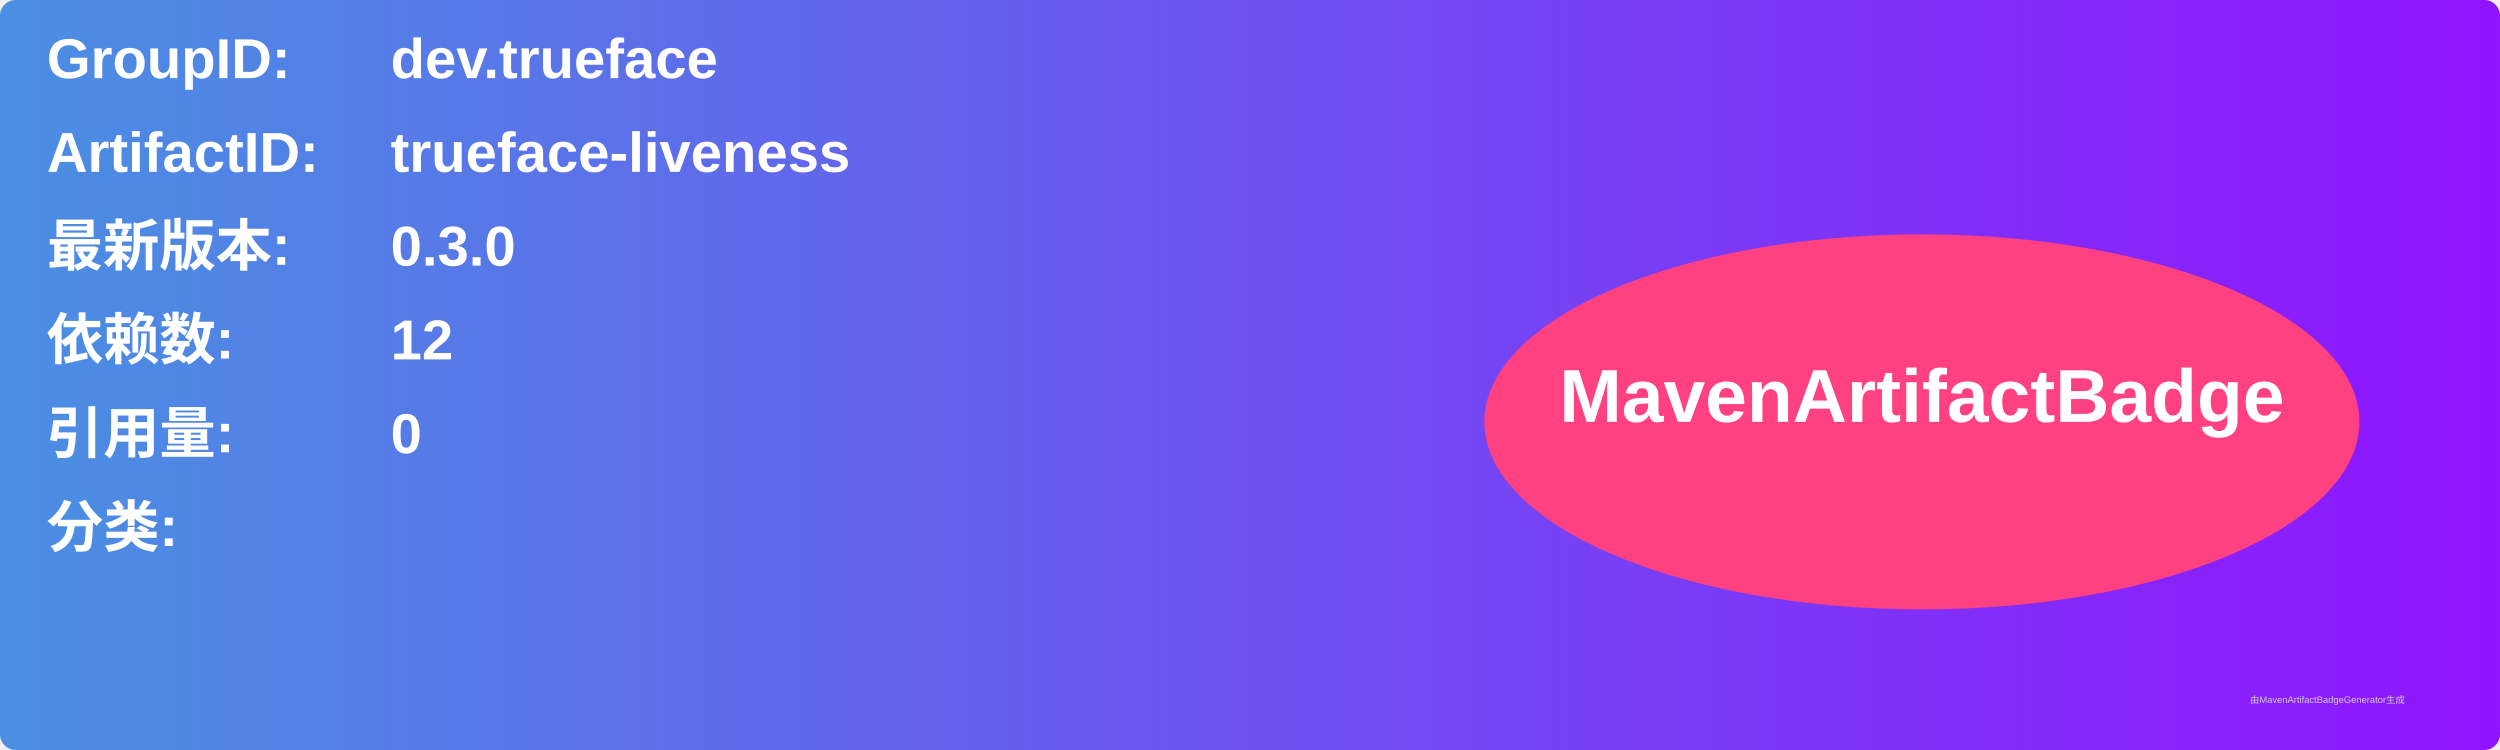
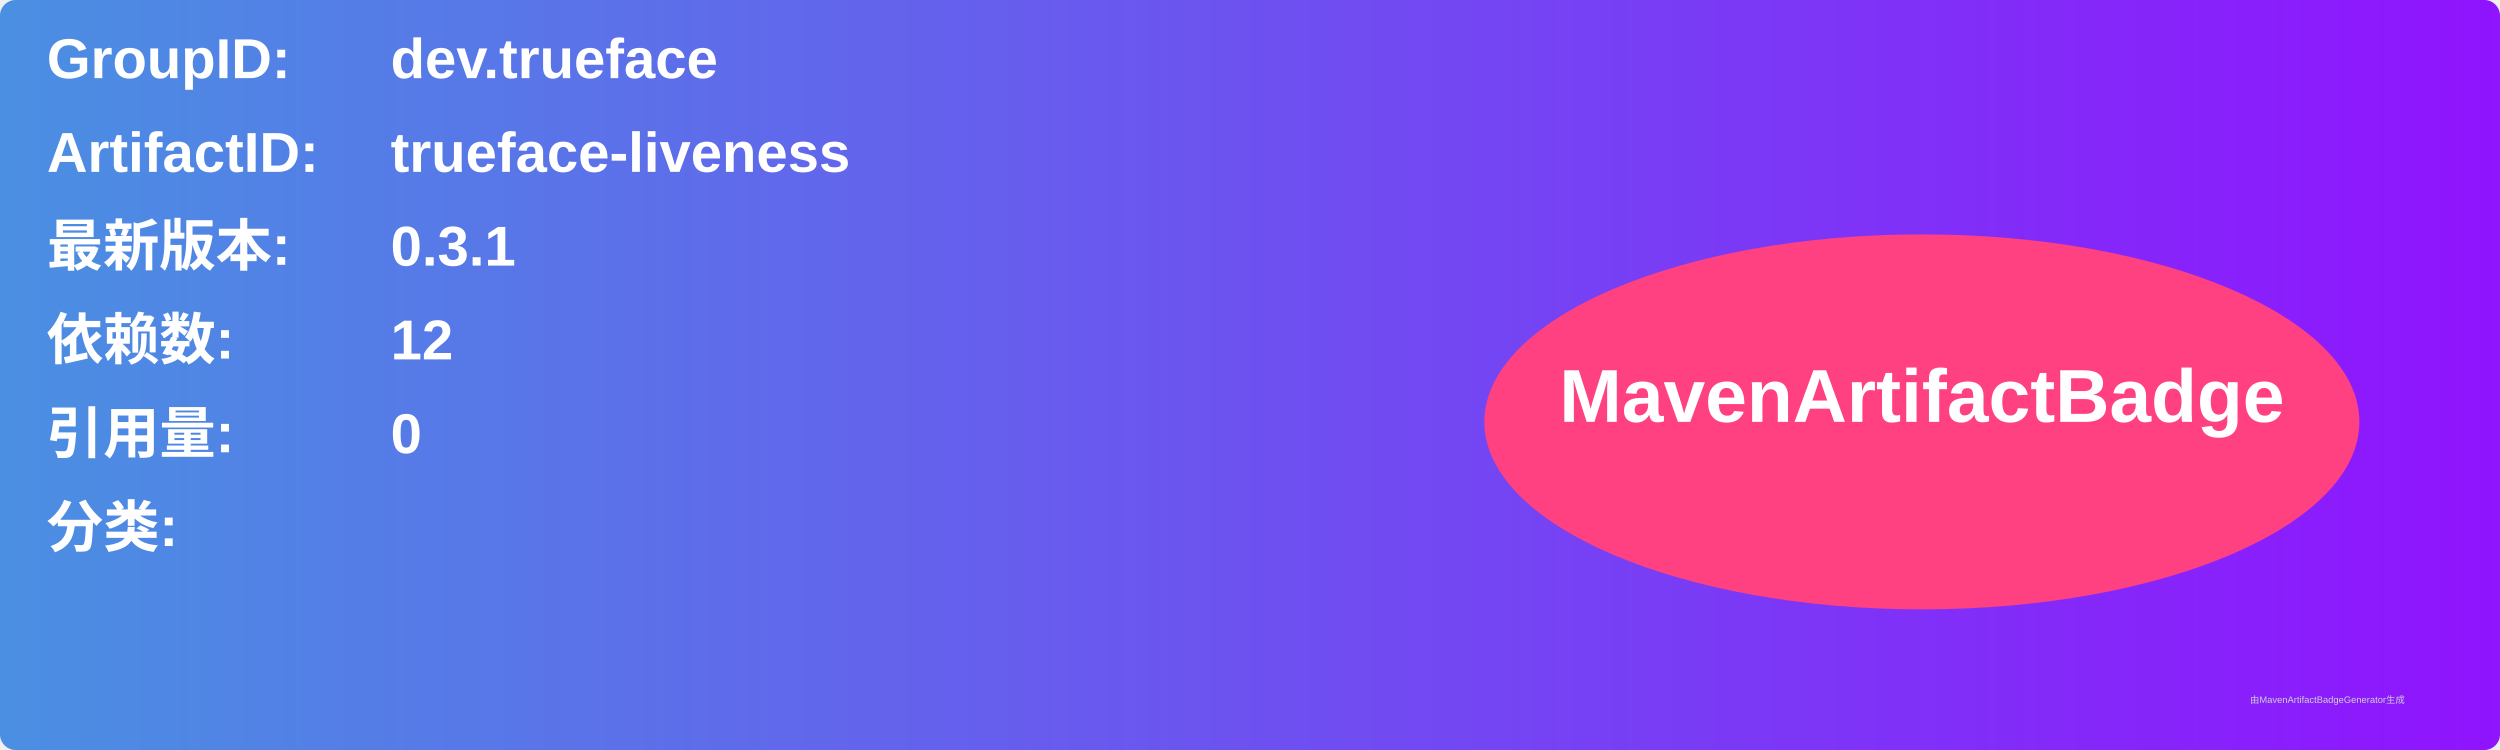
<svg xmlns="http://www.w3.org/2000/svg" width="800" height="240" viewBox="0 0 800 240">
  <linearGradient id="grad" x1="0%" y1="0%" x2="100%" y2="0%">
    <stop offset="0%" stop-color="#4a90e2" />
    <stop offset="100%" stop-color="#9013fe" />
  </linearGradient>
  <rect width="100%" height="100%" rx="5" ry="5" fill="url(#grad)" />
  <g transform="translate(15, 15)">
    <text x="0" y="10" font-family="Arial" font-size="18" fill="white" font-weight="bold" width="260">GroupID:</text>
    <text x="110" y="10" font-family="Arial" font-size="18" fill="white" font-weight="bold" width="460">dev.trueface</text>
    <text x="0" y="40" font-family="Arial" font-size="18" fill="white" font-weight="bold" width="260">ArtifactID:</text>
    <text x="110" y="40" font-family="Arial" font-size="18" fill="white" font-weight="bold" width="460">trueface-liveness</text>
    <text x="0" y="70" font-family="Arial" font-size="18" fill="white" font-weight="bold">最新版本:</text>
    <text x="110" y="70" font-family="Arial" font-size="18" fill="white" font-weight="bold">
-       <tspan font-weight="bold">0.3.0</tspan>
+       <tspan font-weight="bold">0.3.1</tspan>
    </text>
    <text x="0" y="100" font-family="Arial" font-size="18" fill="white" font-weight="bold">依赖数: </text>
    <text x="110" y="100" font-family="Arial" font-size="18" fill="white">
      <tspan font-weight="bold">12</tspan>
    </text>
    <text x="0" y="130" font-family="Arial" font-size="18" fill="white" font-weight="bold">引用量: </text>
    <text x="110" y="130" font-family="Arial" font-size="18" fill="white">
      <tspan font-weight="bold">0</tspan>
    </text>
    <text x="0" y="160" font-family="Arial" font-size="18" fill="white" font-weight="bold">分类:</text>
    <text x="10" y="190" font-family="Arial" font-size="10" fill="white">
      <tspan font-weight="bold" />
    </text>
    <ellipse cx="600" cy="120" rx="140" ry="60" fill="#ff4081" />
    <text x="600" y="120" text-anchor="middle" font-family="Arial" font-size="24" fill="white" font-weight="bold">MavenArtifactBadge</text>
  </g>
  <text x="720" y="225" font-family="Arial" font-size="3" fill="#d0d0d0">由MavenArtifactBadgeGenerator生成</text>
</svg>
